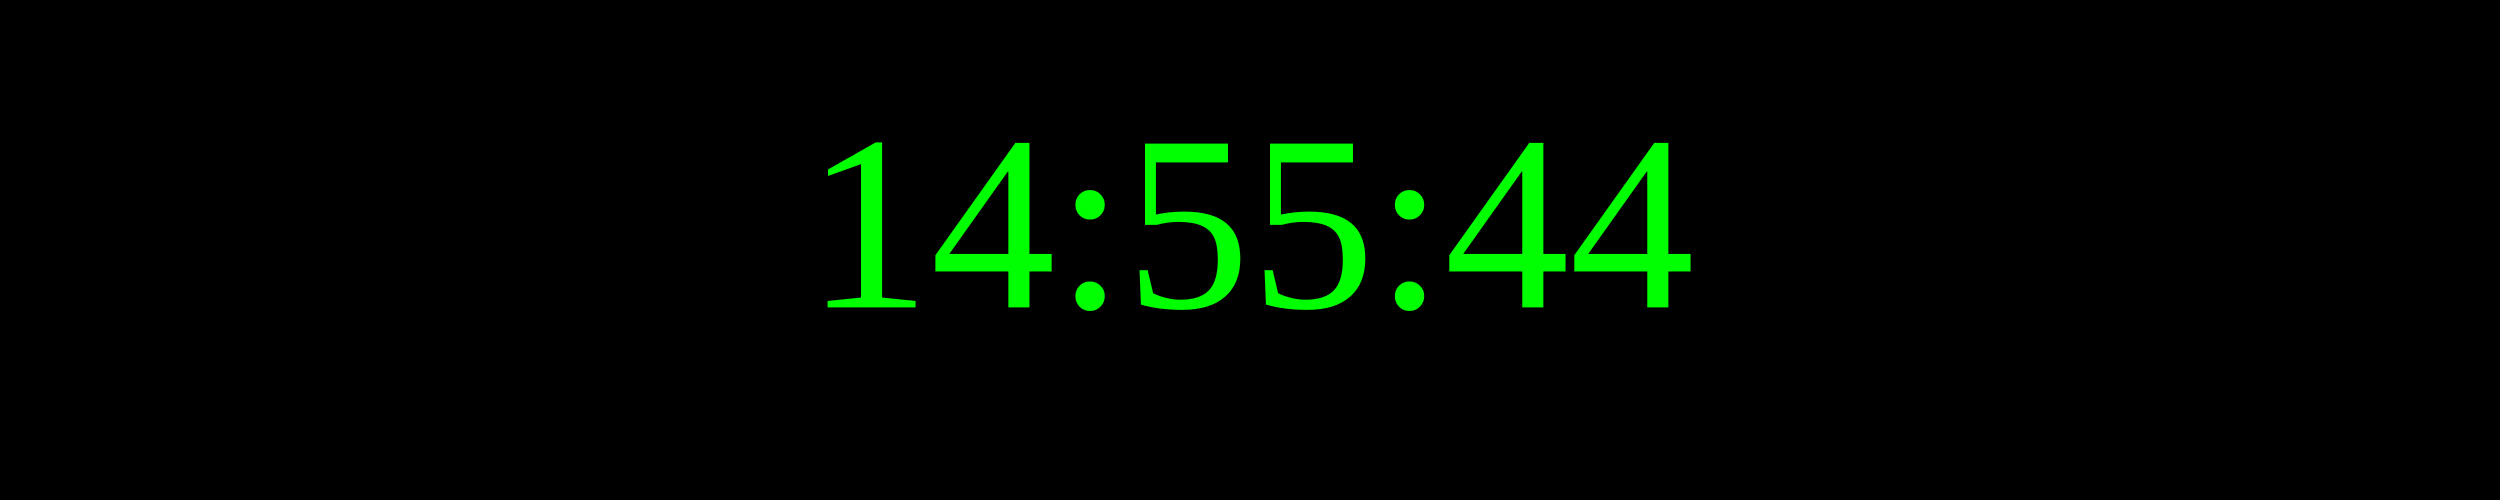
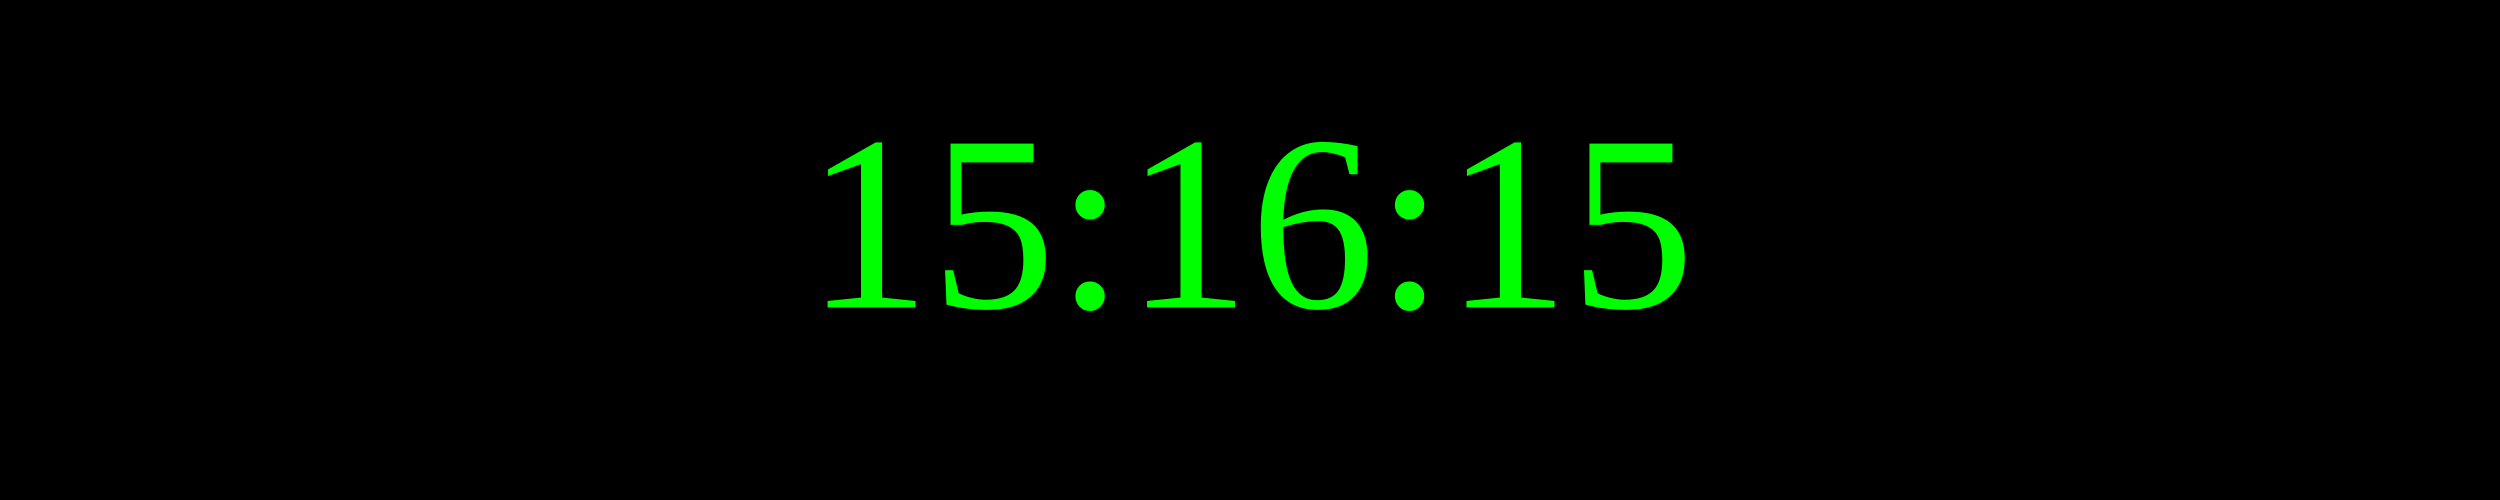
<svg xmlns="http://www.w3.org/2000/svg" width="250" height="50">
  <rect width="100%" height="100%" fill="black" />
  <text x="50%" y="50%" font-size="25" fill="lime" text-anchor="middle" dominant-baseline="middle">
- 14:55:44
+ 15:16:15
</text>
</svg>
